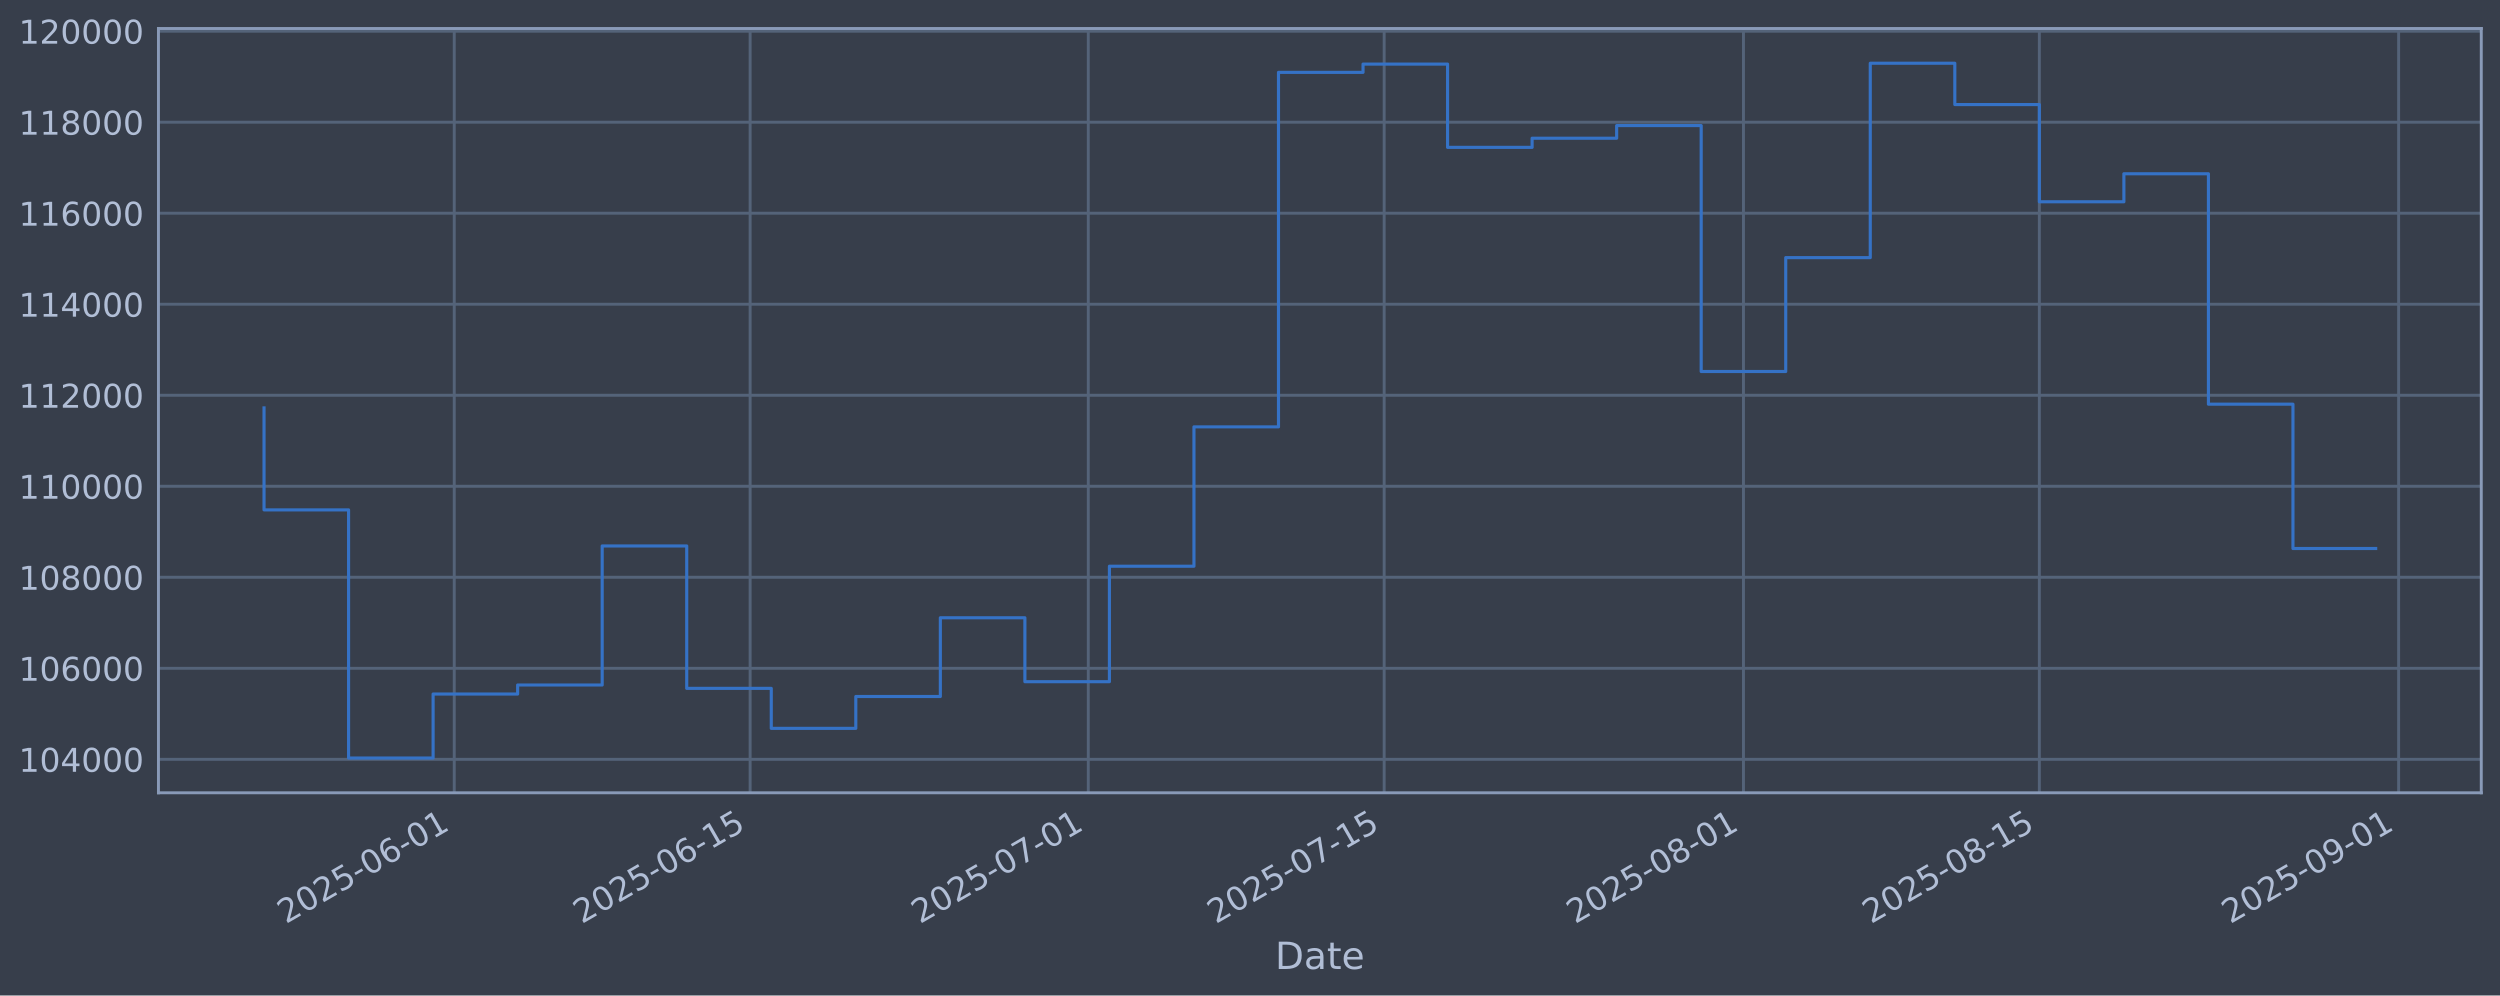
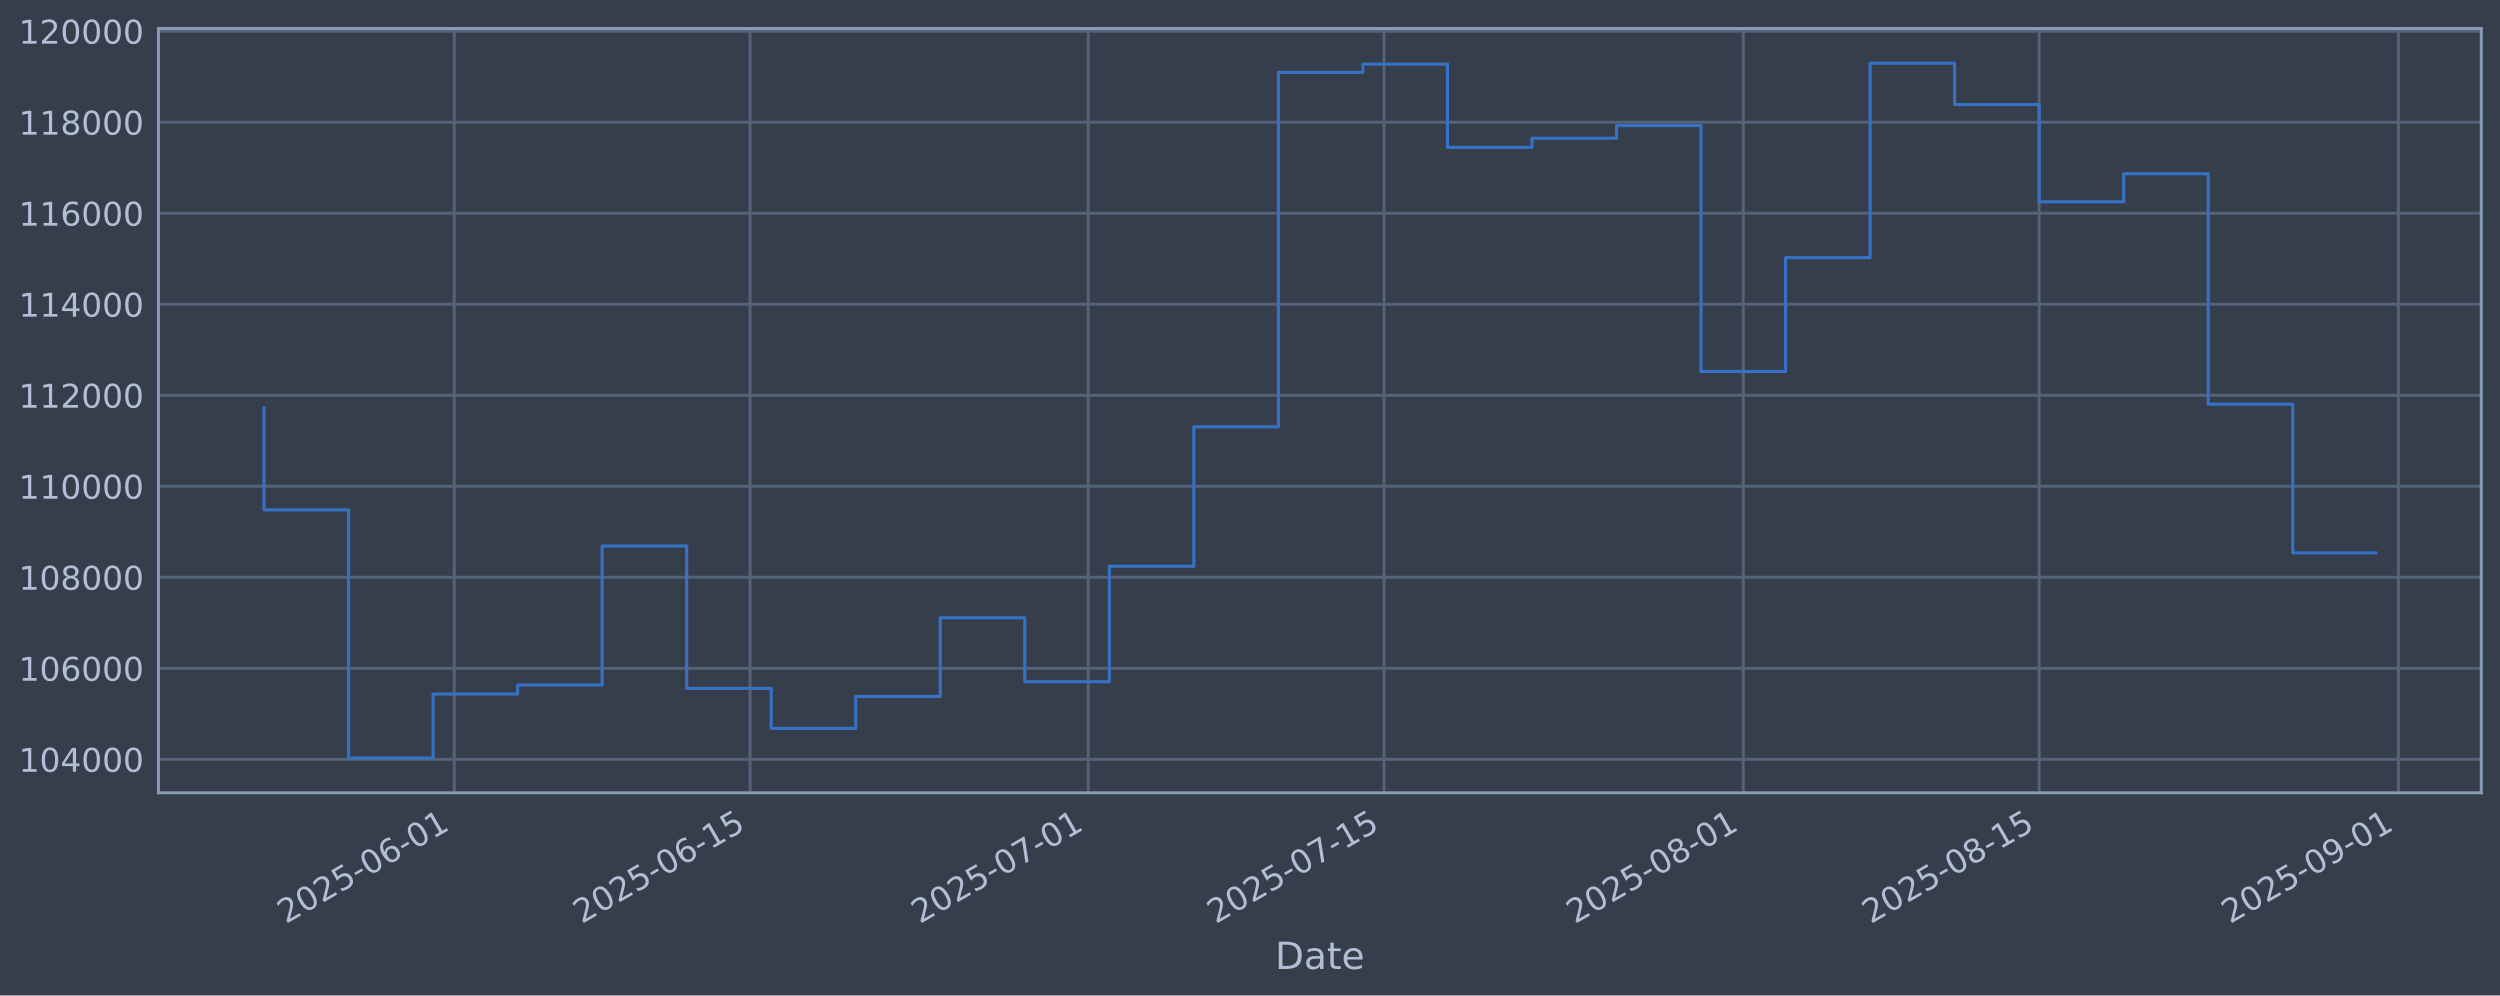
<svg xmlns="http://www.w3.org/2000/svg" xmlns:xlink="http://www.w3.org/1999/xlink" width="960.9pt" height="382.628pt" viewBox="0 0 960.9 382.628" version="1.1">
  <defs>
    <style type="text/css">*{stroke-linejoin: round; stroke-linecap: butt}</style>
  </defs>
  <g id="figure_1">
    <g id="patch_1">
      <path d="M 0 382.628  L 960.9 382.628  L 960.9 0  L 0 0  z " style="fill: #373e4b" />
    </g>
    <g id="axes_1">
      <g id="patch_2">
        <path d="M 60.901 304.718  L 953.701 304.718  L 953.701 10.958  L 60.901 10.958  z " style="fill: #373e4b" />
      </g>
      <g id="matplotlib.axis_1">
        <g id="xtick_1">
          <g id="line2d_1">
-             <path d="M 174.592 304.718  L 174.592 10.958  " clip-path="url(#p9f37b23acd)" style="fill: none; stroke: #546379; stroke-width: 1.12; stroke-linecap: square" />
+             <path d="M 174.584 304.718  L 174.584 10.958  " clip-path="url(#p8f487ccfd9)" style="fill: none; stroke: #546379; stroke-width: 1.12; stroke-linecap: square" />
          </g>
          <g id="line2d_2" />
          <g id="text_1">
-             <g style="fill: #b1bed6" transform="translate(109.8668 355.2226) rotate(-30) scale(0.126 -0.126)">
+             <g style="fill: #b1bed6" transform="translate(109.8583 355.2226) rotate(-30) scale(0.126 -0.126)">
              <defs>
                <path id="DejaVuSans-32" d="M 1228 531  L 3431 531  L 3431 0  L 469 0  L 469 531  Q 828 903 1448 1529  Q 2069 2156 2228 2338  Q 2531 2678 2651 2914  Q 2772 3150 2772 3378  Q 2772 3750 2511 3984  Q 2250 4219 1831 4219  Q 1534 4219 1204 4116  Q 875 4013 500 3803  L 500 4441  Q 881 4594 1212 4672  Q 1544 4750 1819 4750  Q 2544 4750 2975 4387  Q 3406 4025 3406 3419  Q 3406 3131 3298 2873  Q 3191 2616 2906 2266  Q 2828 2175 2409 1742  Q 1991 1309 1228 531  z " transform="scale(0.015625)" />
                <path id="DejaVuSans-30" d="M 2034 4250  Q 1547 4250 1301 3770  Q 1056 3291 1056 2328  Q 1056 1369 1301 889  Q 1547 409 2034 409  Q 2525 409 2770 889  Q 3016 1369 3016 2328  Q 3016 3291 2770 3770  Q 2525 4250 2034 4250  z M 2034 4750  Q 2819 4750 3233 4129  Q 3647 3509 3647 2328  Q 3647 1150 3233 529  Q 2819 -91 2034 -91  Q 1250 -91 836 529  Q 422 1150 422 2328  Q 422 3509 836 4129  Q 1250 4750 2034 4750  z " transform="scale(0.015625)" />
                <path id="DejaVuSans-35" d="M 691 4666  L 3169 4666  L 3169 4134  L 1269 4134  L 1269 2991  Q 1406 3038 1543 3061  Q 1681 3084 1819 3084  Q 2600 3084 3056 2656  Q 3513 2228 3513 1497  Q 3513 744 3044 326  Q 2575 -91 1722 -91  Q 1428 -91 1123 -41  Q 819 9 494 109  L 494 744  Q 775 591 1075 516  Q 1375 441 1709 441  Q 2250 441 2565 725  Q 2881 1009 2881 1497  Q 2881 1984 2565 2268  Q 2250 2553 1709 2553  Q 1456 2553 1204 2497  Q 953 2441 691 2322  L 691 4666  z " transform="scale(0.015625)" />
                <path id="DejaVuSans-2d" d="M 313 2009  L 1997 2009  L 1997 1497  L 313 1497  L 313 2009  z " transform="scale(0.015625)" />
                <path id="DejaVuSans-36" d="M 2113 2584  Q 1688 2584 1439 2293  Q 1191 2003 1191 1497  Q 1191 994 1439 701  Q 1688 409 2113 409  Q 2538 409 2786 701  Q 3034 994 3034 1497  Q 3034 2003 2786 2293  Q 2538 2584 2113 2584  z M 3366 4563  L 3366 3988  Q 3128 4100 2886 4159  Q 2644 4219 2406 4219  Q 1781 4219 1451 3797  Q 1122 3375 1075 2522  Q 1259 2794 1537 2939  Q 1816 3084 2150 3084  Q 2853 3084 3261 2657  Q 3669 2231 3669 1497  Q 3669 778 3244 343  Q 2819 -91 2113 -91  Q 1303 -91 875 529  Q 447 1150 447 2328  Q 447 3434 972 4092  Q 1497 4750 2381 4750  Q 2619 4750 2861 4703  Q 3103 4656 3366 4563  z " transform="scale(0.015625)" />
                <path id="DejaVuSans-31" d="M 794 531  L 1825 531  L 1825 4091  L 703 3866  L 703 4441  L 1819 4666  L 2450 4666  L 2450 531  L 3481 531  L 3481 0  L 794 0  L 794 531  z " transform="scale(0.015625)" />
              </defs>
              <use xlink:href="#DejaVuSans-32" />
              <use xlink:href="#DejaVuSans-30" transform="translate(63.62305 0)" />
              <use xlink:href="#DejaVuSans-32" transform="translate(127.2461 0)" />
              <use xlink:href="#DejaVuSans-35" transform="translate(190.8691 0)" />
              <use xlink:href="#DejaVuSans-2d" transform="translate(254.4922 0)" />
              <use xlink:href="#DejaVuSans-30" transform="translate(290.5762 0)" />
              <use xlink:href="#DejaVuSans-36" transform="translate(354.1992 0)" />
              <use xlink:href="#DejaVuSans-2d" transform="translate(417.8223 0)" />
              <use xlink:href="#DejaVuSans-30" transform="translate(453.9062 0)" />
              <use xlink:href="#DejaVuSans-31" transform="translate(517.5293 0)" />
            </g>
          </g>
        </g>
        <g id="xtick_2">
          <g id="line2d_3">
-             <path d="M 288.319 304.718  L 288.319 10.958  " clip-path="url(#p9f37b23acd)" style="fill: none; stroke: #546379; stroke-width: 1.12; stroke-linecap: square" />
+             <path d="M 288.297 304.718  L 288.297 10.958  " clip-path="url(#p8f487ccfd9)" style="fill: none; stroke: #546379; stroke-width: 1.12; stroke-linecap: square" />
          </g>
          <g id="line2d_4" />
          <g id="text_2">
-             <g style="fill: #b1bed6" transform="translate(223.5935 355.2226) rotate(-30) scale(0.126 -0.126)">
+             <g style="fill: #b1bed6" transform="translate(223.5716 355.2226) rotate(-30) scale(0.126 -0.126)">
              <use xlink:href="#DejaVuSans-32" />
              <use xlink:href="#DejaVuSans-30" transform="translate(63.62305 0)" />
              <use xlink:href="#DejaVuSans-32" transform="translate(127.2461 0)" />
              <use xlink:href="#DejaVuSans-35" transform="translate(190.8691 0)" />
              <use xlink:href="#DejaVuSans-2d" transform="translate(254.4922 0)" />
              <use xlink:href="#DejaVuSans-30" transform="translate(290.5762 0)" />
              <use xlink:href="#DejaVuSans-36" transform="translate(354.1992 0)" />
              <use xlink:href="#DejaVuSans-2d" transform="translate(417.8223 0)" />
              <use xlink:href="#DejaVuSans-31" transform="translate(453.9062 0)" />
              <use xlink:href="#DejaVuSans-35" transform="translate(517.5293 0)" />
            </g>
          </g>
        </g>
        <g id="xtick_3">
          <g id="line2d_5">
-             <path d="M 418.292 304.718  L 418.292 10.958  " clip-path="url(#p9f37b23acd)" style="fill: none; stroke: #546379; stroke-width: 1.12; stroke-linecap: square" />
+             <path d="M 418.255 304.718  L 418.255 10.958  " clip-path="url(#p8f487ccfd9)" style="fill: none; stroke: #546379; stroke-width: 1.12; stroke-linecap: square" />
          </g>
          <g id="line2d_6" />
          <g id="text_3">
-             <g style="fill: #b1bed6" transform="translate(353.5668 355.2226) rotate(-30) scale(0.126 -0.126)">
+             <g style="fill: #b1bed6" transform="translate(353.5298 355.2226) rotate(-30) scale(0.126 -0.126)">
              <defs>
                <path id="DejaVuSans-37" d="M 525 4666  L 3525 4666  L 3525 4397  L 1831 0  L 1172 0  L 2766 4134  L 525 4134  L 525 4666  z " transform="scale(0.015625)" />
              </defs>
              <use xlink:href="#DejaVuSans-32" />
              <use xlink:href="#DejaVuSans-30" transform="translate(63.62305 0)" />
              <use xlink:href="#DejaVuSans-32" transform="translate(127.2461 0)" />
              <use xlink:href="#DejaVuSans-35" transform="translate(190.8691 0)" />
              <use xlink:href="#DejaVuSans-2d" transform="translate(254.4922 0)" />
              <use xlink:href="#DejaVuSans-30" transform="translate(290.5762 0)" />
              <use xlink:href="#DejaVuSans-37" transform="translate(354.1992 0)" />
              <use xlink:href="#DejaVuSans-2d" transform="translate(417.8223 0)" />
              <use xlink:href="#DejaVuSans-30" transform="translate(453.9062 0)" />
              <use xlink:href="#DejaVuSans-31" transform="translate(517.5293 0)" />
            </g>
          </g>
        </g>
        <g id="xtick_4">
          <g id="line2d_7">
-             <path d="M 532.019 304.718  L 532.019 10.958  " clip-path="url(#p9f37b23acd)" style="fill: none; stroke: #546379; stroke-width: 1.12; stroke-linecap: square" />
+             <path d="M 531.969 304.718  L 531.969 10.958  " clip-path="url(#p8f487ccfd9)" style="fill: none; stroke: #546379; stroke-width: 1.12; stroke-linecap: square" />
          </g>
          <g id="line2d_8" />
          <g id="text_4">
-             <g style="fill: #b1bed6" transform="translate(467.2934 355.2226) rotate(-30) scale(0.126 -0.126)">
+             <g style="fill: #b1bed6" transform="translate(467.2431 355.2226) rotate(-30) scale(0.126 -0.126)">
              <use xlink:href="#DejaVuSans-32" />
              <use xlink:href="#DejaVuSans-30" transform="translate(63.62305 0)" />
              <use xlink:href="#DejaVuSans-32" transform="translate(127.2461 0)" />
              <use xlink:href="#DejaVuSans-35" transform="translate(190.8691 0)" />
              <use xlink:href="#DejaVuSans-2d" transform="translate(254.4922 0)" />
              <use xlink:href="#DejaVuSans-30" transform="translate(290.5762 0)" />
              <use xlink:href="#DejaVuSans-37" transform="translate(354.1992 0)" />
              <use xlink:href="#DejaVuSans-2d" transform="translate(417.8223 0)" />
              <use xlink:href="#DejaVuSans-31" transform="translate(453.9062 0)" />
              <use xlink:href="#DejaVuSans-35" transform="translate(517.5293 0)" />
            </g>
          </g>
        </g>
        <g id="xtick_5">
          <g id="line2d_9">
-             <path d="M 670.116 304.718  L 670.116 10.958  " clip-path="url(#p9f37b23acd)" style="fill: none; stroke: #546379; stroke-width: 1.12; stroke-linecap: square" />
+             <path d="M 670.049 304.718  L 670.049 10.958  " clip-path="url(#p8f487ccfd9)" style="fill: none; stroke: #546379; stroke-width: 1.12; stroke-linecap: square" />
          </g>
          <g id="line2d_10" />
          <g id="text_5">
-             <g style="fill: #b1bed6" transform="translate(605.3901 355.2226) rotate(-30) scale(0.126 -0.126)">
+             <g style="fill: #b1bed6" transform="translate(605.3237 355.2226) rotate(-30) scale(0.126 -0.126)">
              <defs>
                <path id="DejaVuSans-38" d="M 2034 2216  Q 1584 2216 1326 1975  Q 1069 1734 1069 1313  Q 1069 891 1326 650  Q 1584 409 2034 409  Q 2484 409 2743 651  Q 3003 894 3003 1313  Q 3003 1734 2745 1975  Q 2488 2216 2034 2216  z M 1403 2484  Q 997 2584 770 2862  Q 544 3141 544 3541  Q 544 4100 942 4425  Q 1341 4750 2034 4750  Q 2731 4750 3128 4425  Q 3525 4100 3525 3541  Q 3525 3141 3298 2862  Q 3072 2584 2669 2484  Q 3125 2378 3379 2068  Q 3634 1759 3634 1313  Q 3634 634 3220 271  Q 2806 -91 2034 -91  Q 1263 -91 848 271  Q 434 634 434 1313  Q 434 1759 690 2068  Q 947 2378 1403 2484  z M 1172 3481  Q 1172 3119 1398 2916  Q 1625 2713 2034 2713  Q 2441 2713 2670 2916  Q 2900 3119 2900 3481  Q 2900 3844 2670 4047  Q 2441 4250 2034 4250  Q 1625 4250 1398 4047  Q 1172 3844 1172 3481  z " transform="scale(0.015625)" />
              </defs>
              <use xlink:href="#DejaVuSans-32" />
              <use xlink:href="#DejaVuSans-30" transform="translate(63.62305 0)" />
              <use xlink:href="#DejaVuSans-32" transform="translate(127.2461 0)" />
              <use xlink:href="#DejaVuSans-35" transform="translate(190.8691 0)" />
              <use xlink:href="#DejaVuSans-2d" transform="translate(254.4922 0)" />
              <use xlink:href="#DejaVuSans-30" transform="translate(290.5762 0)" />
              <use xlink:href="#DejaVuSans-38" transform="translate(354.1992 0)" />
              <use xlink:href="#DejaVuSans-2d" transform="translate(417.8223 0)" />
              <use xlink:href="#DejaVuSans-30" transform="translate(453.9062 0)" />
              <use xlink:href="#DejaVuSans-31" transform="translate(517.5293 0)" />
            </g>
          </g>
        </g>
        <g id="xtick_6">
          <g id="line2d_11">
-             <path d="M 783.842 304.718  L 783.842 10.958  " clip-path="url(#p9f37b23acd)" style="fill: none; stroke: #546379; stroke-width: 1.12; stroke-linecap: square" />
+             <path d="M 783.763 304.718  L 783.763 10.958  " clip-path="url(#p8f487ccfd9)" style="fill: none; stroke: #546379; stroke-width: 1.12; stroke-linecap: square" />
          </g>
          <g id="line2d_12" />
          <g id="text_6">
-             <g style="fill: #b1bed6" transform="translate(719.1167 355.2226) rotate(-30) scale(0.126 -0.126)">
+             <g style="fill: #b1bed6" transform="translate(719.037 355.2226) rotate(-30) scale(0.126 -0.126)">
              <use xlink:href="#DejaVuSans-32" />
              <use xlink:href="#DejaVuSans-30" transform="translate(63.62305 0)" />
              <use xlink:href="#DejaVuSans-32" transform="translate(127.2461 0)" />
              <use xlink:href="#DejaVuSans-35" transform="translate(190.8691 0)" />
              <use xlink:href="#DejaVuSans-2d" transform="translate(254.4922 0)" />
              <use xlink:href="#DejaVuSans-30" transform="translate(290.5762 0)" />
              <use xlink:href="#DejaVuSans-38" transform="translate(354.1992 0)" />
              <use xlink:href="#DejaVuSans-2d" transform="translate(417.8223 0)" />
              <use xlink:href="#DejaVuSans-31" transform="translate(453.9062 0)" />
              <use xlink:href="#DejaVuSans-35" transform="translate(517.5293 0)" />
            </g>
          </g>
        </g>
        <g id="xtick_7">
          <g id="line2d_13">
-             <path d="M 921.939 304.718  L 921.939 10.958  " clip-path="url(#p9f37b23acd)" style="fill: none; stroke: #546379; stroke-width: 1.12; stroke-linecap: square" />
+             <path d="M 921.843 304.718  L 921.843 10.958  " clip-path="url(#p8f487ccfd9)" style="fill: none; stroke: #546379; stroke-width: 1.12; stroke-linecap: square" />
          </g>
          <g id="line2d_14" />
          <g id="text_7">
-             <g style="fill: #b1bed6" transform="translate(857.2134 355.2226) rotate(-30) scale(0.126 -0.126)">
+             <g style="fill: #b1bed6" transform="translate(857.1176 355.2226) rotate(-30) scale(0.126 -0.126)">
              <defs>
                <path id="DejaVuSans-39" d="M 703 97  L 703 672  Q 941 559 1184 500  Q 1428 441 1663 441  Q 2288 441 2617 861  Q 2947 1281 2994 2138  Q 2813 1869 2534 1725  Q 2256 1581 1919 1581  Q 1219 1581 811 2004  Q 403 2428 403 3163  Q 403 3881 828 4315  Q 1253 4750 1959 4750  Q 2769 4750 3195 4129  Q 3622 3509 3622 2328  Q 3622 1225 3098 567  Q 2575 -91 1691 -91  Q 1453 -91 1209 -44  Q 966 3 703 97  z M 1959 2075  Q 2384 2075 2632 2365  Q 2881 2656 2881 3163  Q 2881 3666 2632 3958  Q 2384 4250 1959 4250  Q 1534 4250 1286 3958  Q 1038 3666 1038 3163  Q 1038 2656 1286 2365  Q 1534 2075 1959 2075  z " transform="scale(0.015625)" />
              </defs>
              <use xlink:href="#DejaVuSans-32" />
              <use xlink:href="#DejaVuSans-30" transform="translate(63.62305 0)" />
              <use xlink:href="#DejaVuSans-32" transform="translate(127.2461 0)" />
              <use xlink:href="#DejaVuSans-35" transform="translate(190.8691 0)" />
              <use xlink:href="#DejaVuSans-2d" transform="translate(254.4922 0)" />
              <use xlink:href="#DejaVuSans-30" transform="translate(290.5762 0)" />
              <use xlink:href="#DejaVuSans-39" transform="translate(354.1992 0)" />
              <use xlink:href="#DejaVuSans-2d" transform="translate(417.8223 0)" />
              <use xlink:href="#DejaVuSans-30" transform="translate(453.9062 0)" />
              <use xlink:href="#DejaVuSans-31" transform="translate(517.5293 0)" />
            </g>
          </g>
        </g>
        <g id="text_8">
          <g style="fill: #b1bed6" transform="translate(490.0914 372.4337) scale(0.144 -0.144)">
            <defs>
              <path id="DejaVuSans-44" d="M 1259 4147  L 1259 519  L 2022 519  Q 2988 519 3436 956  Q 3884 1394 3884 2338  Q 3884 3275 3436 3711  Q 2988 4147 2022 4147  L 1259 4147  z M 628 4666  L 1925 4666  Q 3281 4666 3915 4102  Q 4550 3538 4550 2338  Q 4550 1131 3912 565  Q 3275 0 1925 0  L 628 0  L 628 4666  z " transform="scale(0.015625)" />
              <path id="DejaVuSans-61" d="M 2194 1759  Q 1497 1759 1228 1600  Q 959 1441 959 1056  Q 959 750 1161 570  Q 1363 391 1709 391  Q 2188 391 2477 730  Q 2766 1069 2766 1631  L 2766 1759  L 2194 1759  z M 3341 1997  L 3341 0  L 2766 0  L 2766 531  Q 2569 213 2275 61  Q 1981 -91 1556 -91  Q 1019 -91 701 211  Q 384 513 384 1019  Q 384 1609 779 1909  Q 1175 2209 1959 2209  L 2766 2209  L 2766 2266  Q 2766 2663 2505 2880  Q 2244 3097 1772 3097  Q 1472 3097 1187 3025  Q 903 2953 641 2809  L 641 3341  Q 956 3463 1253 3523  Q 1550 3584 1831 3584  Q 2591 3584 2966 3190  Q 3341 2797 3341 1997  z " transform="scale(0.015625)" />
              <path id="DejaVuSans-74" d="M 1172 4494  L 1172 3500  L 2356 3500  L 2356 3053  L 1172 3053  L 1172 1153  Q 1172 725 1289 603  Q 1406 481 1766 481  L 2356 481  L 2356 0  L 1766 0  Q 1100 0 847 248  Q 594 497 594 1153  L 594 3053  L 172 3053  L 172 3500  L 594 3500  L 594 4494  L 1172 4494  z " transform="scale(0.015625)" />
              <path id="DejaVuSans-65" d="M 3597 1894  L 3597 1613  L 953 1613  Q 991 1019 1311 708  Q 1631 397 2203 397  Q 2534 397 2845 478  Q 3156 559 3463 722  L 3463 178  Q 3153 47 2828 -22  Q 2503 -91 2169 -91  Q 1331 -91 842 396  Q 353 884 353 1716  Q 353 2575 817 3079  Q 1281 3584 2069 3584  Q 2775 3584 3186 3129  Q 3597 2675 3597 1894  z M 3022 2063  Q 3016 2534 2758 2815  Q 2500 3097 2075 3097  Q 1594 3097 1305 2825  Q 1016 2553 972 2059  L 3022 2063  z " transform="scale(0.015625)" />
            </defs>
            <use xlink:href="#DejaVuSans-44" />
            <use xlink:href="#DejaVuSans-61" transform="translate(77.00195 0)" />
            <use xlink:href="#DejaVuSans-74" transform="translate(138.2812 0)" />
            <use xlink:href="#DejaVuSans-65" transform="translate(177.4902 0)" />
          </g>
        </g>
      </g>
      <g id="matplotlib.axis_2">
        <g id="ytick_1">
          <g id="line2d_15">
-             <path d="M 60.901 291.85  L 953.701 291.85  " clip-path="url(#p9f37b23acd)" style="fill: none; stroke: #546379; stroke-width: 1.12; stroke-linecap: square" />
+             <path d="M 60.901 291.85  L 953.701 291.85  " clip-path="url(#p8f487ccfd9)" style="fill: none; stroke: #546379; stroke-width: 1.12; stroke-linecap: square" />
          </g>
          <g id="line2d_16" />
          <g id="text_9">
            <g style="fill: #b1bed6" transform="translate(7.2 296.6367) scale(0.126 -0.126)">
              <defs>
                <path id="DejaVuSans-34" d="M 2419 4116  L 825 1625  L 2419 1625  L 2419 4116  z M 2253 4666  L 3047 4666  L 3047 1625  L 3713 1625  L 3713 1100  L 3047 1100  L 3047 0  L 2419 0  L 2419 1100  L 313 1100  L 313 1709  L 2253 4666  z " transform="scale(0.015625)" />
              </defs>
              <use xlink:href="#DejaVuSans-31" />
              <use xlink:href="#DejaVuSans-30" transform="translate(63.62305 0)" />
              <use xlink:href="#DejaVuSans-34" transform="translate(127.2461 0)" />
              <use xlink:href="#DejaVuSans-30" transform="translate(190.8691 0)" />
              <use xlink:href="#DejaVuSans-30" transform="translate(254.4922 0)" />
              <use xlink:href="#DejaVuSans-30" transform="translate(318.1152 0)" />
            </g>
          </g>
        </g>
        <g id="ytick_2">
          <g id="line2d_17">
-             <path d="M 60.901 256.867  L 953.701 256.867  " clip-path="url(#p9f37b23acd)" style="fill: none; stroke: #546379; stroke-width: 1.12; stroke-linecap: square" />
+             <path d="M 60.901 256.867  L 953.701 256.867  " clip-path="url(#p8f487ccfd9)" style="fill: none; stroke: #546379; stroke-width: 1.12; stroke-linecap: square" />
          </g>
          <g id="line2d_18" />
          <g id="text_10">
            <g style="fill: #b1bed6" transform="translate(7.2 261.6538) scale(0.126 -0.126)">
              <use xlink:href="#DejaVuSans-31" />
              <use xlink:href="#DejaVuSans-30" transform="translate(63.62305 0)" />
              <use xlink:href="#DejaVuSans-36" transform="translate(127.2461 0)" />
              <use xlink:href="#DejaVuSans-30" transform="translate(190.8691 0)" />
              <use xlink:href="#DejaVuSans-30" transform="translate(254.4922 0)" />
              <use xlink:href="#DejaVuSans-30" transform="translate(318.1152 0)" />
            </g>
          </g>
        </g>
        <g id="ytick_3">
          <g id="line2d_19">
-             <path d="M 60.901 221.884  L 953.701 221.884  " clip-path="url(#p9f37b23acd)" style="fill: none; stroke: #546379; stroke-width: 1.12; stroke-linecap: square" />
+             <path d="M 60.901 221.884  L 953.701 221.884  " clip-path="url(#p8f487ccfd9)" style="fill: none; stroke: #546379; stroke-width: 1.12; stroke-linecap: square" />
          </g>
          <g id="line2d_20" />
          <g id="text_11">
            <g style="fill: #b1bed6" transform="translate(7.2 226.671) scale(0.126 -0.126)">
              <use xlink:href="#DejaVuSans-31" />
              <use xlink:href="#DejaVuSans-30" transform="translate(63.62305 0)" />
              <use xlink:href="#DejaVuSans-38" transform="translate(127.2461 0)" />
              <use xlink:href="#DejaVuSans-30" transform="translate(190.8691 0)" />
              <use xlink:href="#DejaVuSans-30" transform="translate(254.4922 0)" />
              <use xlink:href="#DejaVuSans-30" transform="translate(318.1152 0)" />
            </g>
          </g>
        </g>
        <g id="ytick_4">
          <g id="line2d_21">
-             <path d="M 60.901 186.901  L 953.701 186.901  " clip-path="url(#p9f37b23acd)" style="fill: none; stroke: #546379; stroke-width: 1.12; stroke-linecap: square" />
+             <path d="M 60.901 186.901  L 953.701 186.901  " clip-path="url(#p8f487ccfd9)" style="fill: none; stroke: #546379; stroke-width: 1.12; stroke-linecap: square" />
          </g>
          <g id="line2d_22" />
          <g id="text_12">
            <g style="fill: #b1bed6" transform="translate(7.2 191.6882) scale(0.126 -0.126)">
              <use xlink:href="#DejaVuSans-31" />
              <use xlink:href="#DejaVuSans-31" transform="translate(63.62305 0)" />
              <use xlink:href="#DejaVuSans-30" transform="translate(127.2461 0)" />
              <use xlink:href="#DejaVuSans-30" transform="translate(190.8691 0)" />
              <use xlink:href="#DejaVuSans-30" transform="translate(254.4922 0)" />
              <use xlink:href="#DejaVuSans-30" transform="translate(318.1152 0)" />
            </g>
          </g>
        </g>
        <g id="ytick_5">
          <g id="line2d_23">
-             <path d="M 60.901 151.918  L 953.701 151.918  " clip-path="url(#p9f37b23acd)" style="fill: none; stroke: #546379; stroke-width: 1.12; stroke-linecap: square" />
+             <path d="M 60.901 151.918  L 953.701 151.918  " clip-path="url(#p8f487ccfd9)" style="fill: none; stroke: #546379; stroke-width: 1.12; stroke-linecap: square" />
          </g>
          <g id="line2d_24" />
          <g id="text_13">
            <g style="fill: #b1bed6" transform="translate(7.2 156.7053) scale(0.126 -0.126)">
              <use xlink:href="#DejaVuSans-31" />
              <use xlink:href="#DejaVuSans-31" transform="translate(63.62305 0)" />
              <use xlink:href="#DejaVuSans-32" transform="translate(127.2461 0)" />
              <use xlink:href="#DejaVuSans-30" transform="translate(190.8691 0)" />
              <use xlink:href="#DejaVuSans-30" transform="translate(254.4922 0)" />
              <use xlink:href="#DejaVuSans-30" transform="translate(318.1152 0)" />
            </g>
          </g>
        </g>
        <g id="ytick_6">
          <g id="line2d_25">
-             <path d="M 60.901 116.936  L 953.701 116.936  " clip-path="url(#p9f37b23acd)" style="fill: none; stroke: #546379; stroke-width: 1.12; stroke-linecap: square" />
+             <path d="M 60.901 116.936  L 953.701 116.936  " clip-path="url(#p8f487ccfd9)" style="fill: none; stroke: #546379; stroke-width: 1.12; stroke-linecap: square" />
          </g>
          <g id="line2d_26" />
          <g id="text_14">
            <g style="fill: #b1bed6" transform="translate(7.2 121.7225) scale(0.126 -0.126)">
              <use xlink:href="#DejaVuSans-31" />
              <use xlink:href="#DejaVuSans-31" transform="translate(63.62305 0)" />
              <use xlink:href="#DejaVuSans-34" transform="translate(127.2461 0)" />
              <use xlink:href="#DejaVuSans-30" transform="translate(190.8691 0)" />
              <use xlink:href="#DejaVuSans-30" transform="translate(254.4922 0)" />
              <use xlink:href="#DejaVuSans-30" transform="translate(318.1152 0)" />
            </g>
          </g>
        </g>
        <g id="ytick_7">
          <g id="line2d_27">
-             <path d="M 60.901 81.953  L 953.701 81.953  " clip-path="url(#p9f37b23acd)" style="fill: none; stroke: #546379; stroke-width: 1.12; stroke-linecap: square" />
+             <path d="M 60.901 81.953  L 953.701 81.953  " clip-path="url(#p8f487ccfd9)" style="fill: none; stroke: #546379; stroke-width: 1.12; stroke-linecap: square" />
          </g>
          <g id="line2d_28" />
          <g id="text_15">
            <g style="fill: #b1bed6" transform="translate(7.2 86.73969) scale(0.126 -0.126)">
              <use xlink:href="#DejaVuSans-31" />
              <use xlink:href="#DejaVuSans-31" transform="translate(63.62305 0)" />
              <use xlink:href="#DejaVuSans-36" transform="translate(127.2461 0)" />
              <use xlink:href="#DejaVuSans-30" transform="translate(190.8691 0)" />
              <use xlink:href="#DejaVuSans-30" transform="translate(254.4922 0)" />
              <use xlink:href="#DejaVuSans-30" transform="translate(318.1152 0)" />
            </g>
          </g>
        </g>
        <g id="ytick_8">
          <g id="line2d_29">
-             <path d="M 60.901 46.97  L 953.701 46.97  " clip-path="url(#p9f37b23acd)" style="fill: none; stroke: #546379; stroke-width: 1.12; stroke-linecap: square" />
+             <path d="M 60.901 46.97  L 953.701 46.97  " clip-path="url(#p8f487ccfd9)" style="fill: none; stroke: #546379; stroke-width: 1.12; stroke-linecap: square" />
          </g>
          <g id="line2d_30" />
          <g id="text_16">
            <g style="fill: #b1bed6" transform="translate(7.2 51.75686) scale(0.126 -0.126)">
              <use xlink:href="#DejaVuSans-31" />
              <use xlink:href="#DejaVuSans-31" transform="translate(63.62305 0)" />
              <use xlink:href="#DejaVuSans-38" transform="translate(127.2461 0)" />
              <use xlink:href="#DejaVuSans-30" transform="translate(190.8691 0)" />
              <use xlink:href="#DejaVuSans-30" transform="translate(254.4922 0)" />
              <use xlink:href="#DejaVuSans-30" transform="translate(318.1152 0)" />
            </g>
          </g>
        </g>
        <g id="ytick_9">
          <g id="line2d_31">
-             <path d="M 60.901 11.987  L 953.701 11.987  " clip-path="url(#p9f37b23acd)" style="fill: none; stroke: #546379; stroke-width: 1.12; stroke-linecap: square" />
+             <path d="M 60.901 11.987  L 953.701 11.987  " clip-path="url(#p8f487ccfd9)" style="fill: none; stroke: #546379; stroke-width: 1.12; stroke-linecap: square" />
          </g>
          <g id="line2d_32" />
          <g id="text_17">
            <g style="fill: #b1bed6" transform="translate(7.2 16.77403) scale(0.126 -0.126)">
              <use xlink:href="#DejaVuSans-31" />
              <use xlink:href="#DejaVuSans-32" transform="translate(63.62305 0)" />
              <use xlink:href="#DejaVuSans-30" transform="translate(127.2461 0)" />
              <use xlink:href="#DejaVuSans-30" transform="translate(190.8691 0)" />
              <use xlink:href="#DejaVuSans-30" transform="translate(254.4922 0)" />
              <use xlink:href="#DejaVuSans-30" transform="translate(318.1152 0)" />
            </g>
          </g>
        </g>
      </g>
      <g id="line2d_33">
-         <path d="M 101.482 156.778  L 101.482 195.974  L 133.976 195.974  L 133.976 291.366  L 166.469 291.366  L 166.469 266.759  L 198.962 266.759  L 198.962 263.286  L 231.456 263.286  L 231.456 209.841  L 263.949 209.841  L 263.949 264.586  L 296.442 264.586  L 296.442 279.95  L 328.936 279.95  L 328.936 267.706  L 361.429 267.706  L 361.429 237.446  L 393.922 237.446  L 393.922 262.012  L 426.416 262.012  L 426.416 217.631  L 458.909 217.631  L 458.909 164.07  L 491.402 164.07  L 491.402 27.81  L 523.896 27.81  L 523.896 24.636  L 556.389 24.636  L 556.389 56.646  L 588.882 56.646  L 588.882 53.121  L 621.376 53.121  L 621.376 48.272  L 653.869 48.272  L 653.869 142.793  L 686.362 142.793  L 686.362 99.016  L 718.856 99.016  L 718.856 24.311  L 751.349 24.311  L 751.349 40.185  L 783.842 40.185  L 783.842 77.56  L 816.336 77.56  L 816.336 66.788  L 848.829 66.788  L 848.829 155.356  L 881.322 155.356  L 881.322 210.826  L 913.119 210.826  " clip-path="url(#p9f37b23acd)" style="fill: none; stroke: #3572c6; stroke-width: 1.2; stroke-linecap: square" />
+         <path d="M 101.482 156.778  L 101.482 195.974  L 133.972 195.974  L 133.972 291.366  L 166.461 291.366  L 166.461 266.759  L 198.951 266.759  L 198.951 263.286  L 231.44 263.286  L 231.44 209.841  L 263.93 209.841  L 263.93 264.586  L 296.42 264.586  L 296.42 279.95  L 328.909 279.95  L 328.909 267.706  L 361.399 267.706  L 361.399 237.446  L 393.888 237.446  L 393.888 262.012  L 426.378 262.012  L 426.378 217.631  L 458.867 217.631  L 458.867 164.07  L 491.357 164.07  L 491.357 27.81  L 523.846 27.81  L 523.846 24.636  L 556.336 24.636  L 556.336 56.646  L 588.825 56.646  L 588.825 53.121  L 621.315 53.121  L 621.315 48.272  L 653.804 48.272  L 653.804 142.793  L 686.294 142.793  L 686.294 99.016  L 718.783 99.016  L 718.783 24.311  L 751.273 24.311  L 751.273 40.185  L 783.763 40.185  L 783.763 77.56  L 816.252 77.56  L 816.252 66.788  L 848.742 66.788  L 848.742 155.356  L 881.231 155.356  L 881.231 212.509  L 913.119 212.509  " clip-path="url(#p8f487ccfd9)" style="fill: none; stroke: #3572c6; stroke-width: 1.2; stroke-linecap: square" />
      </g>
      <g id="patch_3">
        <path d="M 60.901 304.718  L 60.901 10.958  " style="fill: none; stroke: #899ab8; stroke-width: 1.12; stroke-linejoin: miter; stroke-linecap: square" />
      </g>
      <g id="patch_4">
        <path d="M 953.701 304.718  L 953.701 10.958  " style="fill: none; stroke: #899ab8; stroke-width: 1.12; stroke-linejoin: miter; stroke-linecap: square" />
      </g>
      <g id="patch_5">
        <path d="M 60.901 304.718  L 953.701 304.718  " style="fill: none; stroke: #899ab8; stroke-width: 1.12; stroke-linejoin: miter; stroke-linecap: square" />
      </g>
      <g id="patch_6">
        <path d="M 60.901 10.958  L 953.701 10.958  " style="fill: none; stroke: #899ab8; stroke-width: 1.12; stroke-linejoin: miter; stroke-linecap: square" />
      </g>
    </g>
  </g>
  <defs>
-     <clipPath id="p9f37b23acd">
+     <clipPath id="p8f487ccfd9">
      <rect x="60.901" y="10.958" width="892.8" height="293.76" />
    </clipPath>
  </defs>
</svg>
